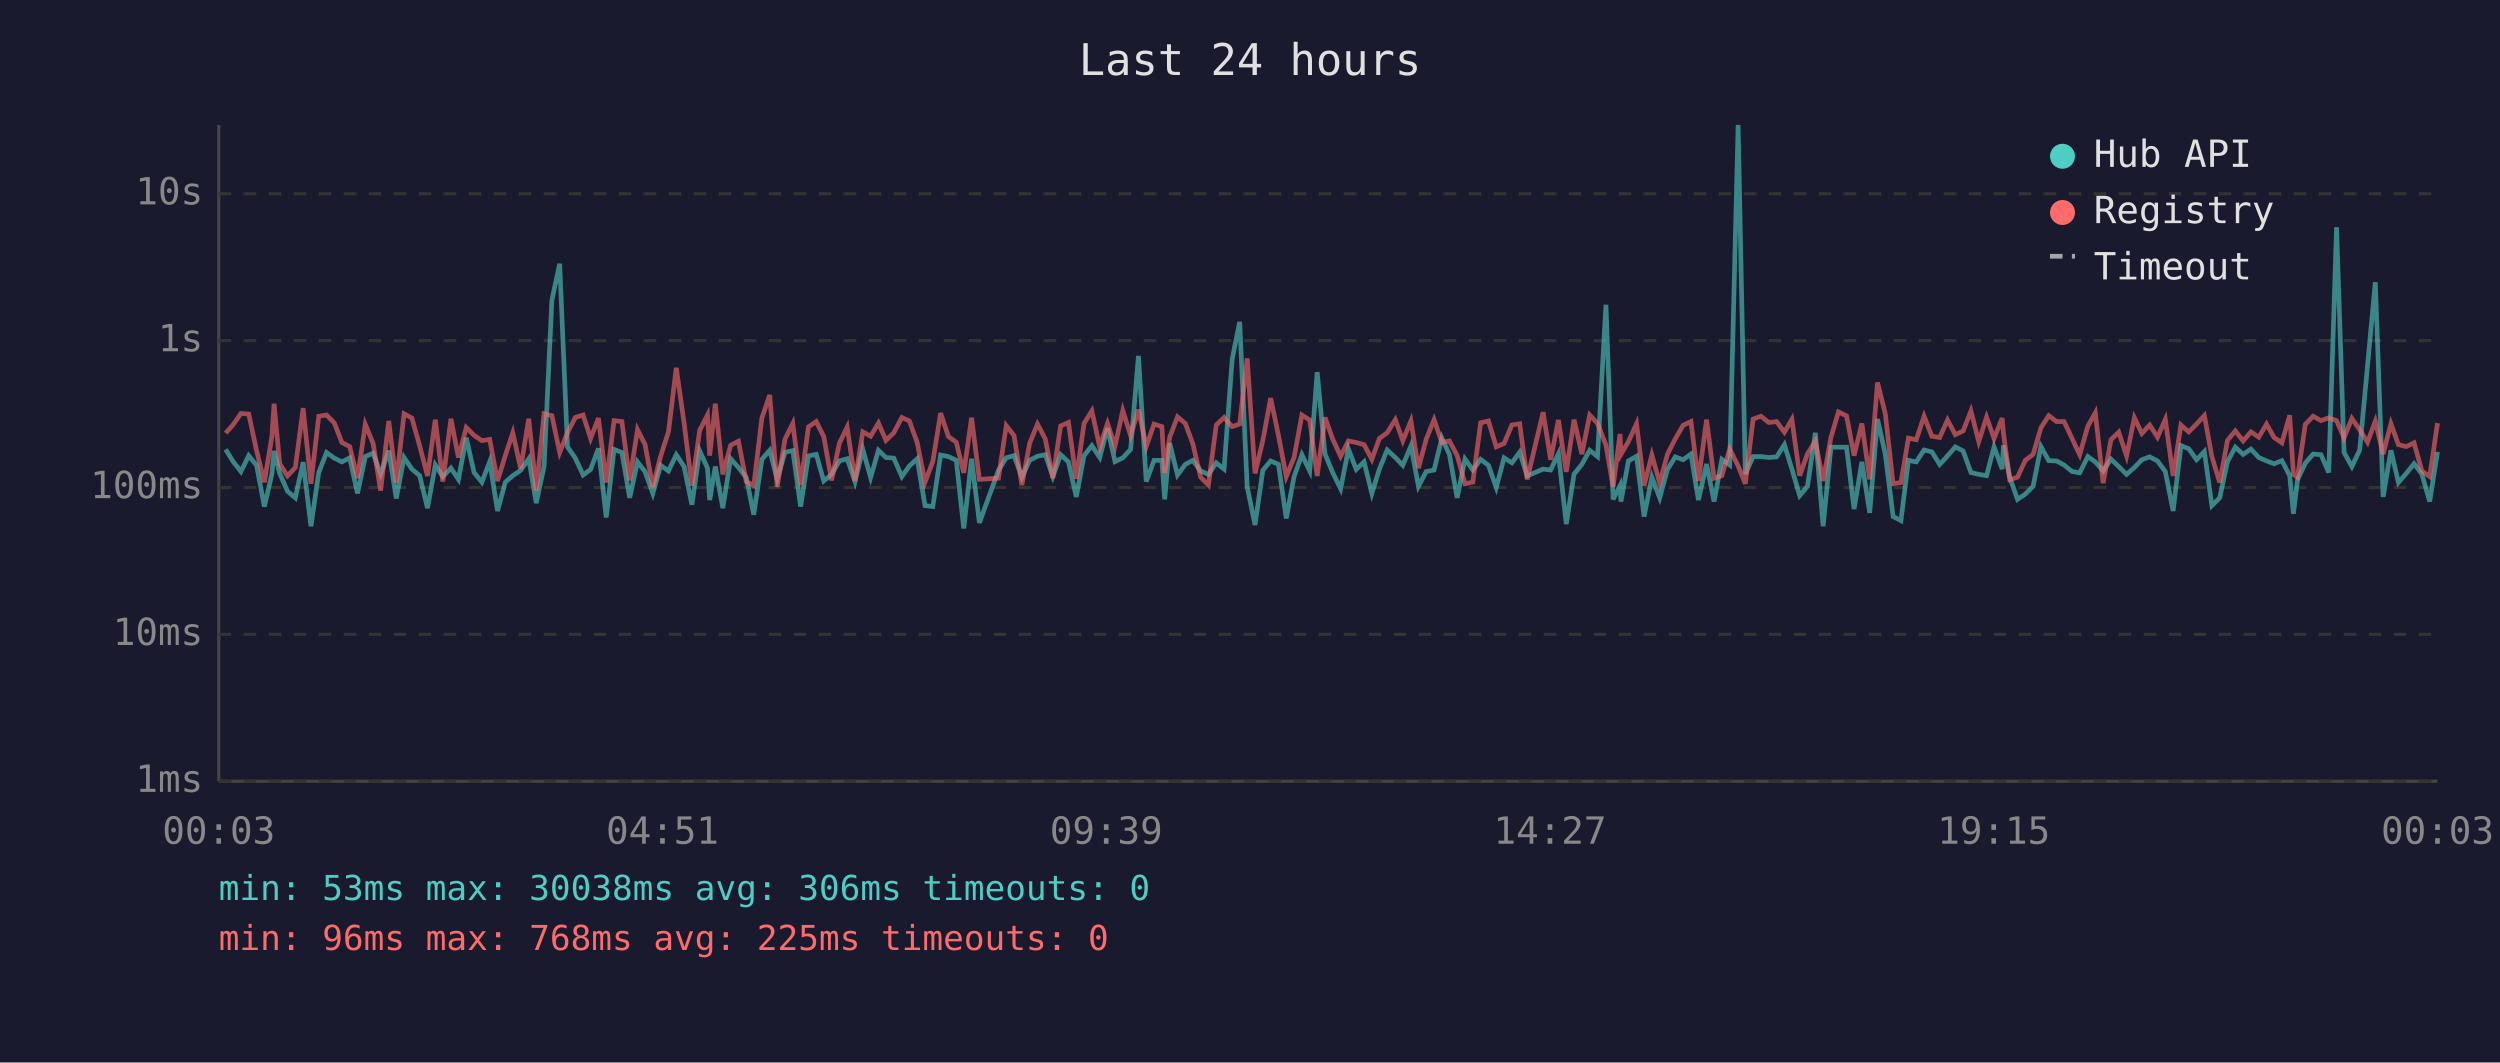
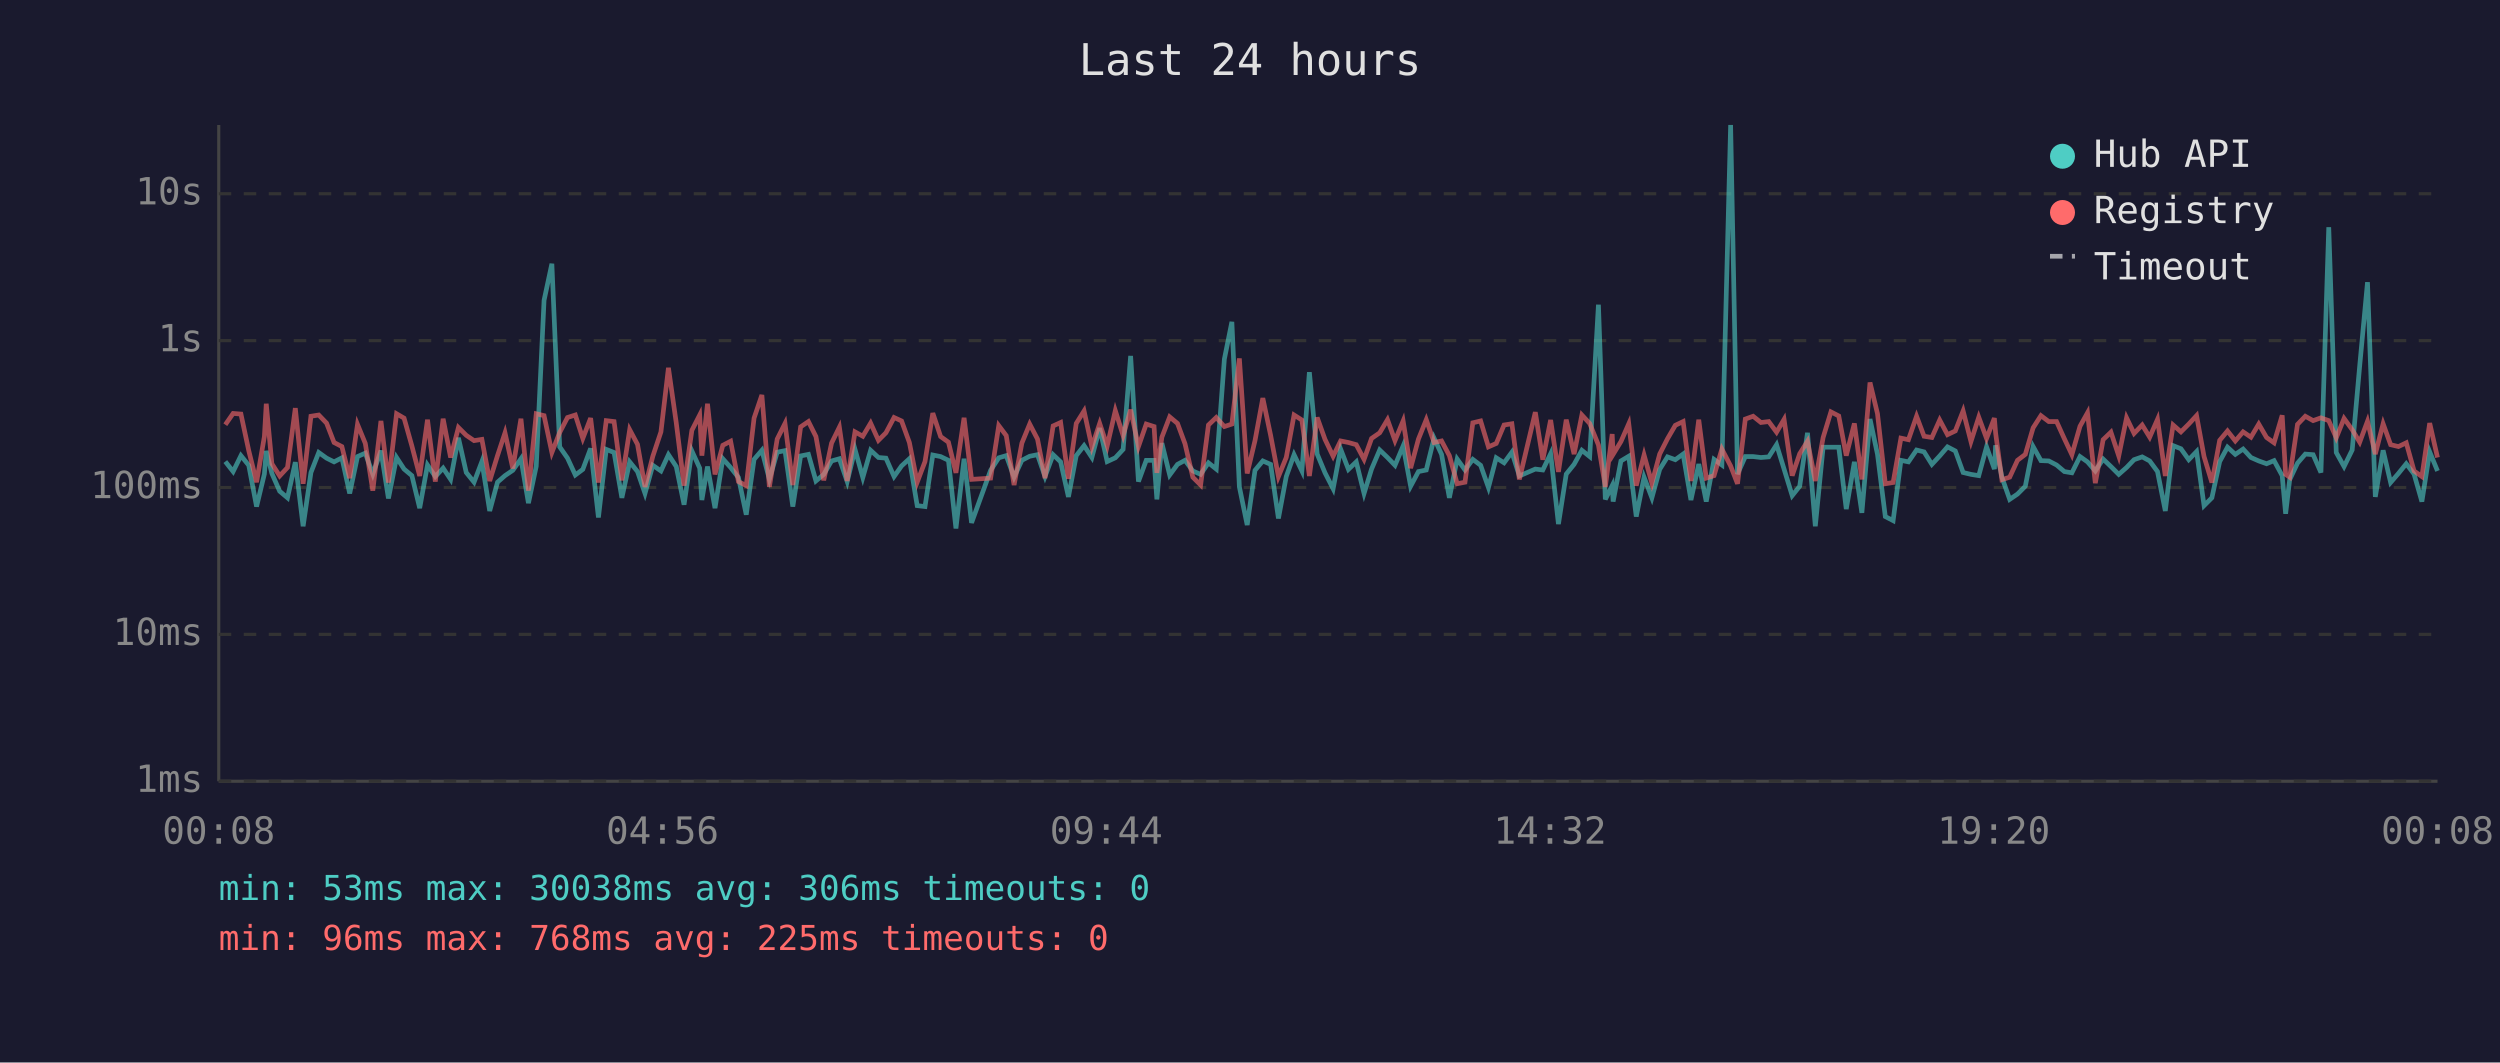
<svg xmlns="http://www.w3.org/2000/svg" viewBox="0 0 800 340" font-family="monospace" font-size="12">
  <rect width="800" height="340" fill="#1a1a2e" />
  <text x="400" y="24" fill="#e0e0e0" font-size="14" text-anchor="middle">Last 24 hours</text>
  <line x1="70" y1="40" x2="70" y2="250" stroke="#444" stroke-width="1" />
  <line x1="70" y1="250" x2="780" y2="250" stroke="#444" stroke-width="1" />
  <line x1="70" y1="250" x2="780" y2="250" stroke="#333" stroke-width="1" stroke-dasharray="4" />
  <text x="65" y="250" fill="#888" text-anchor="end" dominant-baseline="middle">1ms</text>
  <line x1="70" y1="203" x2="780" y2="203" stroke="#333" stroke-width="1" stroke-dasharray="4" />
  <text x="65" y="203" fill="#888" text-anchor="end" dominant-baseline="middle">10ms</text>
  <line x1="70" y1="156" x2="780" y2="156" stroke="#333" stroke-width="1" stroke-dasharray="4" />
  <text x="65" y="156" fill="#888" text-anchor="end" dominant-baseline="middle">100ms</text>
  <line x1="70" y1="109" x2="780" y2="109" stroke="#333" stroke-width="1" stroke-dasharray="4" />
  <text x="65" y="109" fill="#888" text-anchor="end" dominant-baseline="middle">1s</text>
  <line x1="70" y1="62" x2="780" y2="62" stroke="#333" stroke-width="1" stroke-dasharray="4" />
  <text x="65" y="62" fill="#888" text-anchor="end" dominant-baseline="middle">10s</text>
-   <text x="70" y="270" fill="#888" text-anchor="middle">00:03</text>
-   <text x="212" y="270" fill="#888" text-anchor="middle">04:51</text>
-   <text x="354" y="270" fill="#888" text-anchor="middle">09:39</text>
-   <text x="496" y="270" fill="#888" text-anchor="middle">14:27</text>
-   <text x="638" y="270" fill="#888" text-anchor="middle">19:15</text>
-   <text x="780" y="270" fill="#888" text-anchor="middle">00:03</text>
-   <polyline points="72.2,143.8 74.6,147.7 77.1,150.9 79.6,145.8 82.1,148.9 84.6,162.1 87.0,151.7 87.7,144.3 89.5,151.5 92.0,157.2 94.5,159.3 97.0,147.9 99.5,168.4 102.0,151.2 104.5,144.8 107.0,146.6 109.4,147.8 111.9,146.5 114.4,157.9 116.9,146.1 119.4,145.0 121.8,151.7 124.4,144.2 126.8,159.5 129.3,146.4 131.8,150.1 134.3,152.2 136.8,162.6 139.3,148.8 141.7,152.5 144.3,149.8 146.7,153.4 149.2,140.1 151.7,151.2 154.2,154.3 156.7,147.7 159.2,163.5 161.7,154.3 164.1,152.2 166.6,150.5 169.2,146.8 171.6,161.0 174.1,149.2 176.6,96.1 179.1,84.4 181.6,143.0 184.1,146.6 186.6,152.0 189.0,150.2 191.5,143.5 194.0,165.6 196.5,143.8 199.0,144.8 201.5,159.3 204.0,147.8 206.4,150.9 208.9,157.9 211.4,148.9 213.9,150.7 216.4,145.5 218.9,149.3 221.4,161.5 223.9,144.3 226.4,149.8 227.1,160.0 228.9,149.3 231.3,162.6 233.8,146.8 236.3,149.6 238.8,152.8 241.2,164.7 243.8,147.0 246.3,144.1 248.7,153.4 251.2,144.7 253.7,144.2 256.2,162.1 258.7,145.9 261.2,145.4 263.6,153.9 266.1,151.8 268.6,147.5 271.1,146.8 273.6,154.1 276.1,143.8 278.6,152.8 281.1,144.1 283.5,146.4 286.0,146.6 288.6,152.5 291.0,149.1 293.5,146.8 296.0,161.8 298.5,162.1 301.0,145.6 303.5,146.1 306.0,147.3 308.4,169.1 310.9,146.8 313.4,167.3 319.5,150.5 322.0,146.5 324.5,145.8 327.0,152.7 329.5,147.3 332.0,146.0 334.5,145.5 336.9,152.5 339.4,145.5 341.9,147.8 344.4,159.0 346.9,145.8 349.4,142.6 351.9,146.4 354.4,137.0 356.8,147.7 359.3,146.5 361.8,143.8 364.3,113.9 366.8,154.1 369.3,147.3 371.8,147.3 372.7,159.8 374.3,141.8 376.8,152.0 379.3,148.6 381.7,147.3 384.2,150.7 386.7,151.8 389.2,148.1 391.7,150.1 394.3,114.9 396.7,103.0 399.1,155.8 401.6,168.0 404.1,150.5 406.6,147.5 409.1,148.6 411.6,165.9 414.1,152.5 416.6,145.5 419.1,150.7 421.5,119.1 424.0,145.3 426.5,151.3 429.0,156.4 431.5,143.7 434.0,150.2 436.5,147.8 439.0,157.9 441.4,150.1 443.9,144.0 446.5,146.4 448.9,148.9 451.5,142.7 453.9,155.6 456.4,150.9 458.9,150.4 461.4,140.2 463.8,145.4 466.3,159.3 468.8,146.9 471.3,150.4 473.8,147.0 476.3,148.9 478.8,156.0 481.3,146.5 483.8,148.1 486.3,144.7 488.7,152.3 493.8,150.1 496.2,150.4 498.7,145.2 501.2,167.7 503.7,151.7 506.2,148.6 508.7,144.1 511.2,146.1 513.9,97.5 516.2,159.8 518.4,155.4 518.7,160.5 521.1,147.5 523.7,146.0 526.1,165.3 528.6,152.7 531.1,159.3 533.6,150.2 536.1,146.2 538.6,147.1 541.1,145.3 543.5,160.0 546.1,148.5 548.5,160.5 551.0,147.0 553.5,148.8 556.2,40.0 558.5,151.7 561.0,146.1 563.5,146.1 566.0,146.4 568.5,146.2 571.0,142.3 573.4,150.1 575.9,158.6 578.4,155.6 580.9,138.5 583.4,168.4 585.9,143.1 588.3,143.1 590.9,143.1 593.3,162.9 595.8,147.8 598.3,164.1 600.8,134.1 603.3,145.4 605.8,165.3 608.3,166.6 610.7,147.3 613.2,147.8 615.7,144.0 618.2,144.6 620.7,148.6 623.2,145.9 625.7,143.0 628.2,144.3 630.7,151.2 633.2,151.8 635.7,152.2 638.1,143.0 640.7,150.1 641.1,142.5 643.1,152.7 645.6,159.8 648.1,158.1 650.6,155.6 653.1,142.9 655.6,147.4 658.1,147.5 660.5,148.8 663.1,150.9 665.5,151.3 668.1,146.1 670.5,147.8 673.0,150.7 675.5,146.9 678.0,149.3 680.5,151.8 683.0,149.6 685.4,147.1 687.9,146.2 690.4,147.5 692.9,150.9 695.4,163.5 697.9,142.6 700.4,143.6 702.9,147.1 705.4,144.5 707.8,161.8 710.3,159.3 712.8,147.7 715.3,143.1 717.8,145.4 720.3,143.7 722.8,146.4 725.3,147.5 727.7,148.4 730.2,147.4 732.7,152.2 733.9,164.4 735.2,153.5 737.7,148.2 740.2,145.3 742.7,145.5 745.2,151.2 747.7,72.7 750.1,144.8 752.6,149.3 755.1,144.0 757.6,117.1 760.1,90.3 762.6,159.0 765.1,144.1 767.5,154.4 770.0,151.5 772.5,148.4 775.0,151.7 777.5,160.5 780.0,144.6" fill="none" stroke="#4ecdc4" stroke-width="1.5" opacity="0.6" />
-   <polyline points="72.2,138.6 74.6,135.9 77.1,132.3 79.6,132.5 82.1,144.2 84.6,154.3 87.0,139.7 87.7,129.2 89.5,148.4 92.0,152.3 94.5,149.6 97.0,130.6 99.5,154.8 102.0,133.2 104.5,132.8 107.0,135.4 109.4,141.6 111.9,142.9 114.4,153.0 116.9,135.8 119.4,141.9 121.8,157.0 124.4,134.7 126.8,154.4 129.3,132.4 131.8,133.8 134.3,142.7 136.8,152.3 139.3,134.3 141.7,154.1 144.3,134.0 146.7,146.4 149.2,136.8 151.7,139.3 154.2,141.0 156.7,140.6 159.2,153.9 161.7,145.8 164.1,138.5 166.6,149.9 169.2,134.0 171.6,157.0 174.1,132.4 176.6,133.0 179.1,144.8 181.6,138.4 184.1,133.6 186.6,132.8 189.0,140.3 191.5,133.8 194.0,154.4 196.5,134.6 199.0,134.9 201.5,153.7 204.0,137.5 206.4,142.2 208.9,155.8 211.4,146.0 213.9,138.2 216.4,117.7 218.9,135.3 221.4,155.4 223.9,137.7 226.4,132.8 227.1,145.8 228.9,129.2 231.3,151.8 233.8,142.5 236.3,141.2 238.8,154.1 241.2,155.4 243.8,133.8 246.3,126.4 248.7,155.8 251.2,140.5 253.7,135.5 256.2,155.2 258.7,136.6 261.2,134.9 263.6,139.7 266.1,153.7 268.6,141.8 271.1,136.7 273.6,153.9 276.1,138.2 278.6,139.6 281.1,135.4 283.5,140.9 286.0,138.5 288.6,133.6 291.0,134.7 293.5,141.6 296.0,154.3 298.5,147.7 301.0,132.2 303.5,139.7 306.0,141.5 308.4,151.3 310.9,133.7 313.4,153.4 319.5,153.0 322.0,136.2 324.5,139.4 327.0,155.2 329.5,141.8 332.0,135.7 334.5,140.5 336.9,153.0 339.4,136.3 341.9,135.2 344.4,153.2 346.9,135.5 349.4,131.5 351.9,143.0 354.4,135.5 356.8,142.7 359.3,131.4 361.8,139.4 364.3,131.1 366.8,142.9 369.3,135.7 371.8,136.5 372.7,151.3 374.3,139.9 376.8,133.4 379.3,135.5 381.7,142.0 384.2,152.7 386.7,155.2 389.2,136.0 391.7,133.6 394.3,136.5 396.7,135.7 399.1,114.7 401.6,151.5 404.1,141.0 406.6,127.4 409.1,139.3 411.6,152.5 414.1,146.4 416.6,132.8 419.1,134.4 421.5,152.3 424.0,133.6 426.5,140.6 429.0,146.0 431.5,141.1 434.0,141.6 436.5,142.3 439.0,147.0 441.4,140.3 443.9,138.5 446.5,134.3 448.9,141.0 451.5,134.7 453.9,149.8 456.4,140.5 458.9,134.3 461.4,141.6 463.8,141.1 466.3,145.8 468.8,154.8 471.3,154.3 473.8,135.3 476.3,134.7 478.8,143.0 481.3,141.9 483.8,136.0 486.3,135.6 488.7,153.4 493.8,131.9 496.2,147.1 498.7,134.4 501.2,151.0 503.7,134.3 506.2,145.3 508.7,132.8 511.2,135.5 513.9,142.4 516.2,155.8 518.4,138.9 518.7,145.4 521.1,141.3 523.7,135.6 526.1,155.4 528.6,145.6 531.1,154.6 533.6,145.3 536.1,140.4 538.6,136.1 541.1,134.9 543.5,153.9 546.1,134.3 548.5,153.0 551.0,152.2 553.5,143.7 556.2,149.1 558.5,154.8 561.0,134.1 563.5,133.2 566.0,135.2 568.5,134.9 571.0,138.3 573.4,134.2 575.9,152.2 578.4,145.2 580.9,141.2 583.4,153.9 585.9,140.0 588.3,131.8 590.9,133.1 593.3,145.8 595.8,135.5 598.3,153.4 600.8,122.4 603.3,132.4 605.8,154.8 608.3,154.4 610.7,140.2 613.2,140.7 615.7,133.2 618.2,139.6 620.7,140.0 623.2,134.4 625.7,139.1 628.2,137.9 630.7,131.5 633.2,141.3 635.7,133.5 638.1,140.3 640.7,133.8 641.1,138.6 643.1,153.5 645.6,152.7 648.1,147.3 650.6,145.4 653.1,136.9 655.6,133.0 658.1,134.9 660.5,134.9 663.1,140.4 665.5,145.5 668.1,136.4 670.5,132.1 673.0,154.6 675.5,140.7 678.0,138.3 680.5,145.9 683.0,133.7 685.4,138.7 687.9,136.0 690.4,139.9 692.9,134.2 695.4,152.3 697.9,136.0 700.4,138.2 702.9,135.7 705.4,133.0 707.8,146.1 710.3,154.4 712.8,140.9 715.3,137.9 717.8,141.1 720.3,138.2 722.8,139.9 725.3,135.7 727.7,140.0 730.2,141.7 732.7,132.9 733.9,151.8 735.2,152.7 737.7,135.8 740.2,133.2 742.7,134.6 745.2,133.7 747.7,134.6 750.1,140.1 752.6,133.9 755.1,137.5 757.6,141.5 760.1,134.8 762.6,145.3 765.1,135.6 767.5,142.3 770.0,142.9 772.5,141.7 775.0,150.7 777.5,152.5 780.0,135.4" fill="none" stroke="#ff6b6b" stroke-width="1.5" opacity="0.6" />
+   <text x="70" y="270" fill="#888" text-anchor="middle">00:08</text>
+   <text x="212" y="270" fill="#888" text-anchor="middle">04:56</text>
+   <text x="354" y="270" fill="#888" text-anchor="middle">09:44</text>
+   <text x="496" y="270" fill="#888" text-anchor="middle">14:32</text>
+   <text x="638" y="270" fill="#888" text-anchor="middle">19:20</text>
+   <text x="780" y="270" fill="#888" text-anchor="middle">00:08</text>
+   <polyline points="72.1,147.7 74.6,150.9 77.1,145.8 79.6,148.9 82.1,162.1 84.6,151.7 85.2,144.3 87.0,151.5 89.5,157.2 92.0,159.3 94.5,147.9 97.0,168.4 99.5,151.2 102.0,144.8 104.5,146.6 106.9,147.8 109.4,146.5 111.9,157.9 114.4,146.1 116.9,145.0 119.3,151.7 121.9,144.2 124.3,159.5 126.9,146.4 129.3,150.1 131.8,152.2 134.3,162.6 136.8,148.8 139.3,152.5 141.8,149.8 144.2,153.4 146.7,140.1 149.2,151.2 151.7,154.3 154.2,147.7 156.7,163.5 159.2,154.3 161.6,152.2 164.1,150.5 166.7,146.8 169.1,161.0 171.6,149.2 174.1,96.1 176.6,84.4 179.1,143.0 181.6,146.6 184.1,152.0 186.5,150.2 189.0,143.5 191.5,165.6 194.0,143.8 196.5,144.8 199.0,159.3 201.5,147.8 204.0,150.9 206.4,157.9 208.9,148.9 211.5,150.7 213.9,145.5 216.4,149.3 218.9,161.5 221.4,144.3 223.9,149.8 224.6,160.0 226.4,149.3 228.8,162.6 231.3,146.8 233.8,149.6 236.3,152.8 238.8,164.7 241.3,147.0 243.8,144.1 246.2,153.4 248.7,144.7 251.2,144.2 253.7,162.1 256.2,145.9 258.7,145.4 261.1,153.9 263.6,151.8 266.1,147.5 268.6,146.8 271.1,154.1 273.6,143.8 276.1,152.8 278.6,144.1 281.1,146.4 283.5,146.6 286.1,152.5 288.5,149.1 291.0,146.8 293.5,161.8 296.0,162.1 298.5,145.6 301.0,146.1 303.5,147.3 305.9,169.1 308.5,146.8 310.9,167.3 317.0,150.5 319.6,146.5 322.0,145.8 324.5,152.7 327.0,147.3 329.5,146.0 332.0,145.5 334.4,152.5 337.0,145.5 339.4,147.8 341.9,159.0 344.4,145.8 346.9,142.6 349.4,146.4 351.9,137.0 354.3,147.7 356.9,146.5 359.4,143.8 361.8,113.9 364.3,154.1 366.8,147.3 369.3,147.3 370.2,159.8 371.8,141.8 374.3,152.0 376.8,148.6 379.2,147.3 381.7,150.7 384.2,151.8 386.7,148.1 389.2,150.1 391.8,114.9 394.2,103.0 396.6,155.8 399.1,168.0 401.6,150.5 404.1,147.5 406.6,148.6 409.1,165.9 411.6,152.5 414.1,145.5 416.6,150.7 419.0,119.1 421.5,145.3 424.0,151.3 426.6,156.4 429.0,143.7 431.5,150.2 434.0,147.8 436.5,157.9 438.9,150.1 441.5,144.0 444.0,146.4 446.4,148.9 449.0,142.7 451.4,155.6 453.9,150.9 456.4,150.4 458.9,140.2 461.3,145.4 463.8,159.3 466.3,146.9 468.8,150.4 471.3,147.0 473.8,148.9 476.3,156.0 478.8,146.5 481.3,148.1 483.8,144.7 486.2,152.3 491.3,150.1 493.7,150.4 496.2,145.2 498.7,167.7 501.2,151.7 503.7,148.6 506.2,144.1 508.7,146.1 511.5,97.5 513.7,159.8 515.9,155.4 516.2,160.5 518.7,147.5 521.2,146.0 523.6,165.3 526.1,152.7 528.6,159.3 531.1,150.2 533.6,146.2 536.1,147.1 538.6,145.3 541.1,160.0 543.6,148.5 546.0,160.5 548.5,147.0 551.0,148.8 553.8,40.0 556.0,151.7 558.5,146.1 561.0,146.1 563.5,146.4 566.0,146.2 568.5,142.3 570.9,150.1 573.5,158.6 575.9,155.6 578.4,138.5 580.9,168.4 583.4,143.1 585.9,143.1 588.4,143.1 590.8,162.9 593.4,147.8 595.8,164.1 598.4,134.1 600.8,145.4 603.3,165.3 605.8,166.6 608.3,147.3 610.7,147.8 613.3,144.0 615.7,144.6 618.2,148.6 620.7,145.9 623.2,143.0 625.7,144.3 628.2,151.2 630.7,151.8 633.2,152.2 635.7,143.0 638.2,150.1 638.6,142.5 640.6,152.7 643.1,159.8 645.6,158.1 648.1,155.6 650.6,142.9 653.1,147.4 655.6,147.5 658.1,148.8 660.6,150.9 663.0,151.3 665.6,146.1 668.0,147.8 670.5,150.7 673.0,146.9 675.5,149.3 678.0,151.8 680.5,149.6 682.9,147.1 685.5,146.2 687.9,147.5 690.4,150.9 692.9,163.5 695.4,142.6 697.9,143.6 700.4,147.1 702.9,144.5 705.3,161.8 707.8,159.3 710.3,147.7 712.8,143.1 715.3,145.4 717.8,143.7 720.3,146.4 722.8,147.5 725.3,148.4 727.7,147.4 730.3,152.2 731.4,164.4 732.7,153.5 735.2,148.2 737.7,145.3 740.2,145.5 742.7,151.2 745.2,72.7 747.6,144.8 750.1,149.3 752.7,144.0 755.1,117.1 757.6,90.3 760.1,159.0 762.6,144.1 765.0,154.4 767.5,151.5 770.0,148.4 772.5,151.7 775.0,160.5 777.5,144.6 780.0,150.7" fill="none" stroke="#4ecdc4" stroke-width="1.5" opacity="0.6" />
+   <polyline points="72.1,135.9 74.6,132.3 77.1,132.5 79.6,144.2 82.1,154.3 84.6,139.7 85.2,129.2 87.0,148.4 89.5,152.3 92.0,149.6 94.5,130.6 97.0,154.8 99.5,133.2 102.0,132.8 104.5,135.4 106.9,141.6 109.4,142.9 111.9,153.0 114.4,135.8 116.9,141.9 119.3,157.0 121.9,134.7 124.3,154.4 126.9,132.4 129.3,133.8 131.8,142.7 134.3,152.3 136.8,134.3 139.3,154.1 141.8,134.0 144.2,146.4 146.7,136.8 149.2,139.3 151.7,141.0 154.2,140.6 156.7,153.9 159.2,145.8 161.6,138.5 164.1,149.9 166.7,134.0 169.1,157.0 171.6,132.4 174.1,133.0 176.6,144.8 179.1,138.4 181.6,133.6 184.1,132.8 186.5,140.3 189.0,133.8 191.5,154.4 194.0,134.6 196.5,134.9 199.0,153.7 201.5,137.5 204.0,142.2 206.4,155.8 208.9,146.0 211.5,138.2 213.9,117.7 216.4,135.3 218.9,155.4 221.4,137.7 223.9,132.8 224.6,145.8 226.4,129.2 228.8,151.8 231.3,142.5 233.8,141.2 236.3,154.1 238.8,155.4 241.3,133.8 243.8,126.4 246.2,155.8 248.7,140.5 251.2,135.5 253.7,155.2 256.2,136.6 258.7,134.9 261.1,139.7 263.6,153.7 266.1,141.8 268.6,136.7 271.1,153.9 273.6,138.2 276.1,139.6 278.6,135.4 281.1,140.9 283.5,138.5 286.1,133.6 288.5,134.7 291.0,141.6 293.5,154.3 296.0,147.7 298.5,132.2 301.0,139.7 303.5,141.5 305.9,151.3 308.5,133.7 310.9,153.4 317.0,153.0 319.6,136.2 322.0,139.4 324.5,155.2 327.0,141.8 329.5,135.7 332.0,140.5 334.4,153.0 337.0,136.3 339.4,135.2 341.9,153.2 344.4,135.5 346.9,131.5 349.4,143.0 351.9,135.5 354.3,142.7 356.9,131.4 359.4,139.4 361.8,131.1 364.3,142.9 366.8,135.7 369.3,136.5 370.2,151.3 371.8,139.9 374.3,133.4 376.8,135.5 379.2,142.0 381.7,152.7 384.2,155.2 386.7,136.0 389.2,133.6 391.8,136.5 394.2,135.7 396.6,114.7 399.1,151.5 401.6,141.0 404.1,127.4 406.6,139.3 409.1,152.5 411.6,146.4 414.1,132.8 416.6,134.4 419.0,152.3 421.5,133.6 424.0,140.6 426.6,146.0 429.0,141.1 431.5,141.6 434.0,142.3 436.5,147.0 438.9,140.3 441.5,138.5 444.0,134.3 446.4,141.0 449.0,134.7 451.4,149.8 453.9,140.5 456.4,134.3 458.9,141.6 461.3,141.1 463.8,145.8 466.3,154.8 468.8,154.3 471.3,135.3 473.8,134.7 476.3,143.0 478.8,141.9 481.3,136.0 483.8,135.6 486.2,153.4 491.3,131.9 493.7,147.1 496.2,134.4 498.7,151.0 501.2,134.3 503.7,145.3 506.2,132.8 508.7,135.5 511.5,142.4 513.7,155.8 515.9,138.9 516.2,145.4 518.7,141.3 521.2,135.6 523.6,155.4 526.1,145.6 528.6,154.6 531.1,145.3 533.6,140.4 536.1,136.1 538.6,134.9 541.1,153.9 543.6,134.3 546.0,153.0 548.5,152.2 551.0,143.7 553.8,149.1 556.0,154.8 558.5,134.1 561.0,133.2 563.5,135.2 566.0,134.9 568.5,138.3 570.9,134.2 573.5,152.2 575.9,145.2 578.4,141.2 580.9,153.9 583.4,140.0 585.9,131.8 588.4,133.1 590.8,145.8 593.4,135.5 595.8,153.4 598.4,122.4 600.8,132.4 603.3,154.8 605.8,154.4 608.3,140.2 610.7,140.7 613.3,133.2 615.7,139.6 618.2,140.0 620.7,134.4 623.2,139.1 625.7,137.9 628.2,131.5 630.7,141.3 633.2,133.5 635.7,140.3 638.2,133.8 638.6,138.6 640.6,153.5 643.1,152.7 645.6,147.3 648.1,145.4 650.6,136.9 653.1,133.0 655.6,134.9 658.1,134.9 660.6,140.4 663.0,145.5 665.6,136.4 668.0,132.1 670.5,154.6 673.0,140.7 675.5,138.3 678.0,145.9 680.5,133.7 682.9,138.7 685.5,136.0 687.9,139.9 690.4,134.2 692.9,152.3 695.4,136.0 697.9,138.2 700.4,135.7 702.9,133.0 705.3,146.1 707.8,154.4 710.3,140.9 712.8,137.9 715.3,141.1 717.8,138.2 720.3,139.9 722.8,135.7 725.3,140.0 727.7,141.7 730.3,132.9 731.4,151.8 732.7,152.7 735.2,135.8 737.7,133.2 740.2,134.6 742.7,133.7 745.2,134.6 747.6,140.1 750.1,133.9 752.7,137.5 755.1,141.5 757.6,134.8 760.1,145.3 762.6,135.6 765.0,142.3 767.5,142.9 770.0,141.7 772.5,150.7 775.0,152.5 777.5,135.4 780.0,146.4" fill="none" stroke="#ff6b6b" stroke-width="1.5" opacity="0.6" />
  <circle cx="660" cy="50" r="4" fill="#4ecdc4" />
  <text x="670" y="50" fill="#e0e0e0" dominant-baseline="middle">Hub API</text>
  <circle cx="660" cy="68" r="4" fill="#ff6b6b" />
  <text x="670" y="68" fill="#e0e0e0" dominant-baseline="middle">Registry</text>
  <line x1="656" y1="82" x2="664" y2="82" stroke="#e0e0e0" stroke-width="1.5" stroke-dasharray="4,3" opacity="0.7" />
  <text x="670" y="86" fill="#e0e0e0" dominant-baseline="middle">Timeout</text>
  <text x="70" y="288" fill="#4ecdc4" font-size="11">min: 53ms  max: 30038ms  avg: 306ms  timeouts: 0</text>
  <text x="70" y="304" fill="#ff6b6b" font-size="11">min: 96ms  max: 768ms  avg: 225ms  timeouts: 0</text>
</svg>
